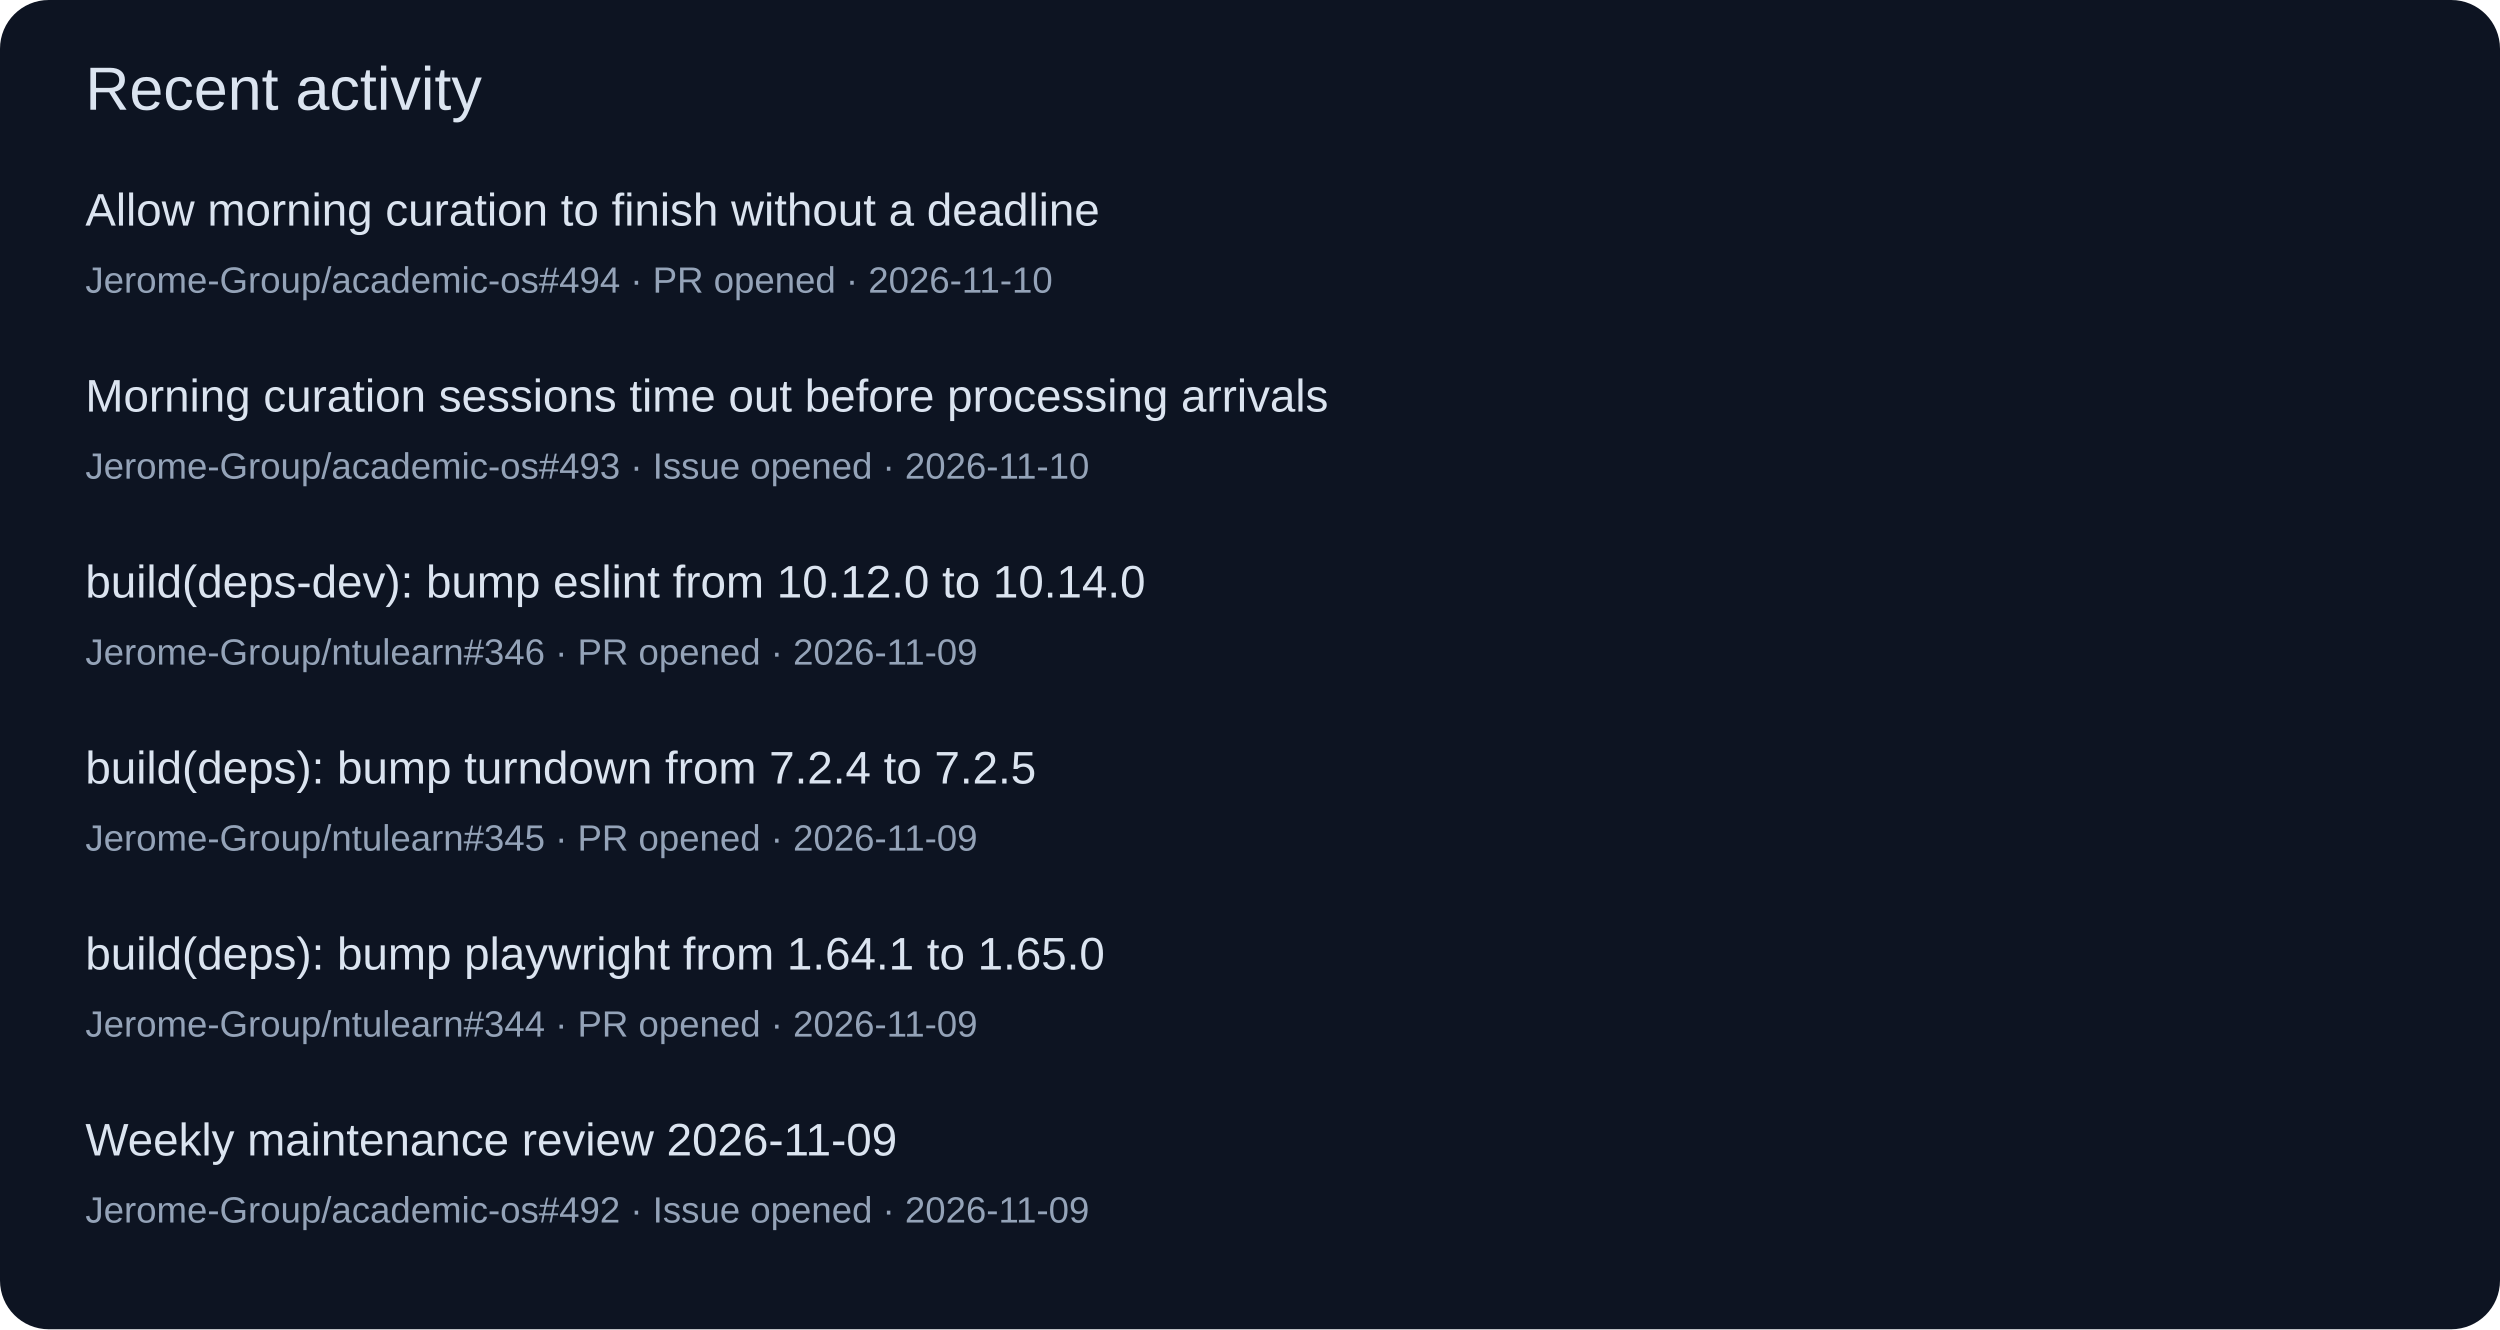
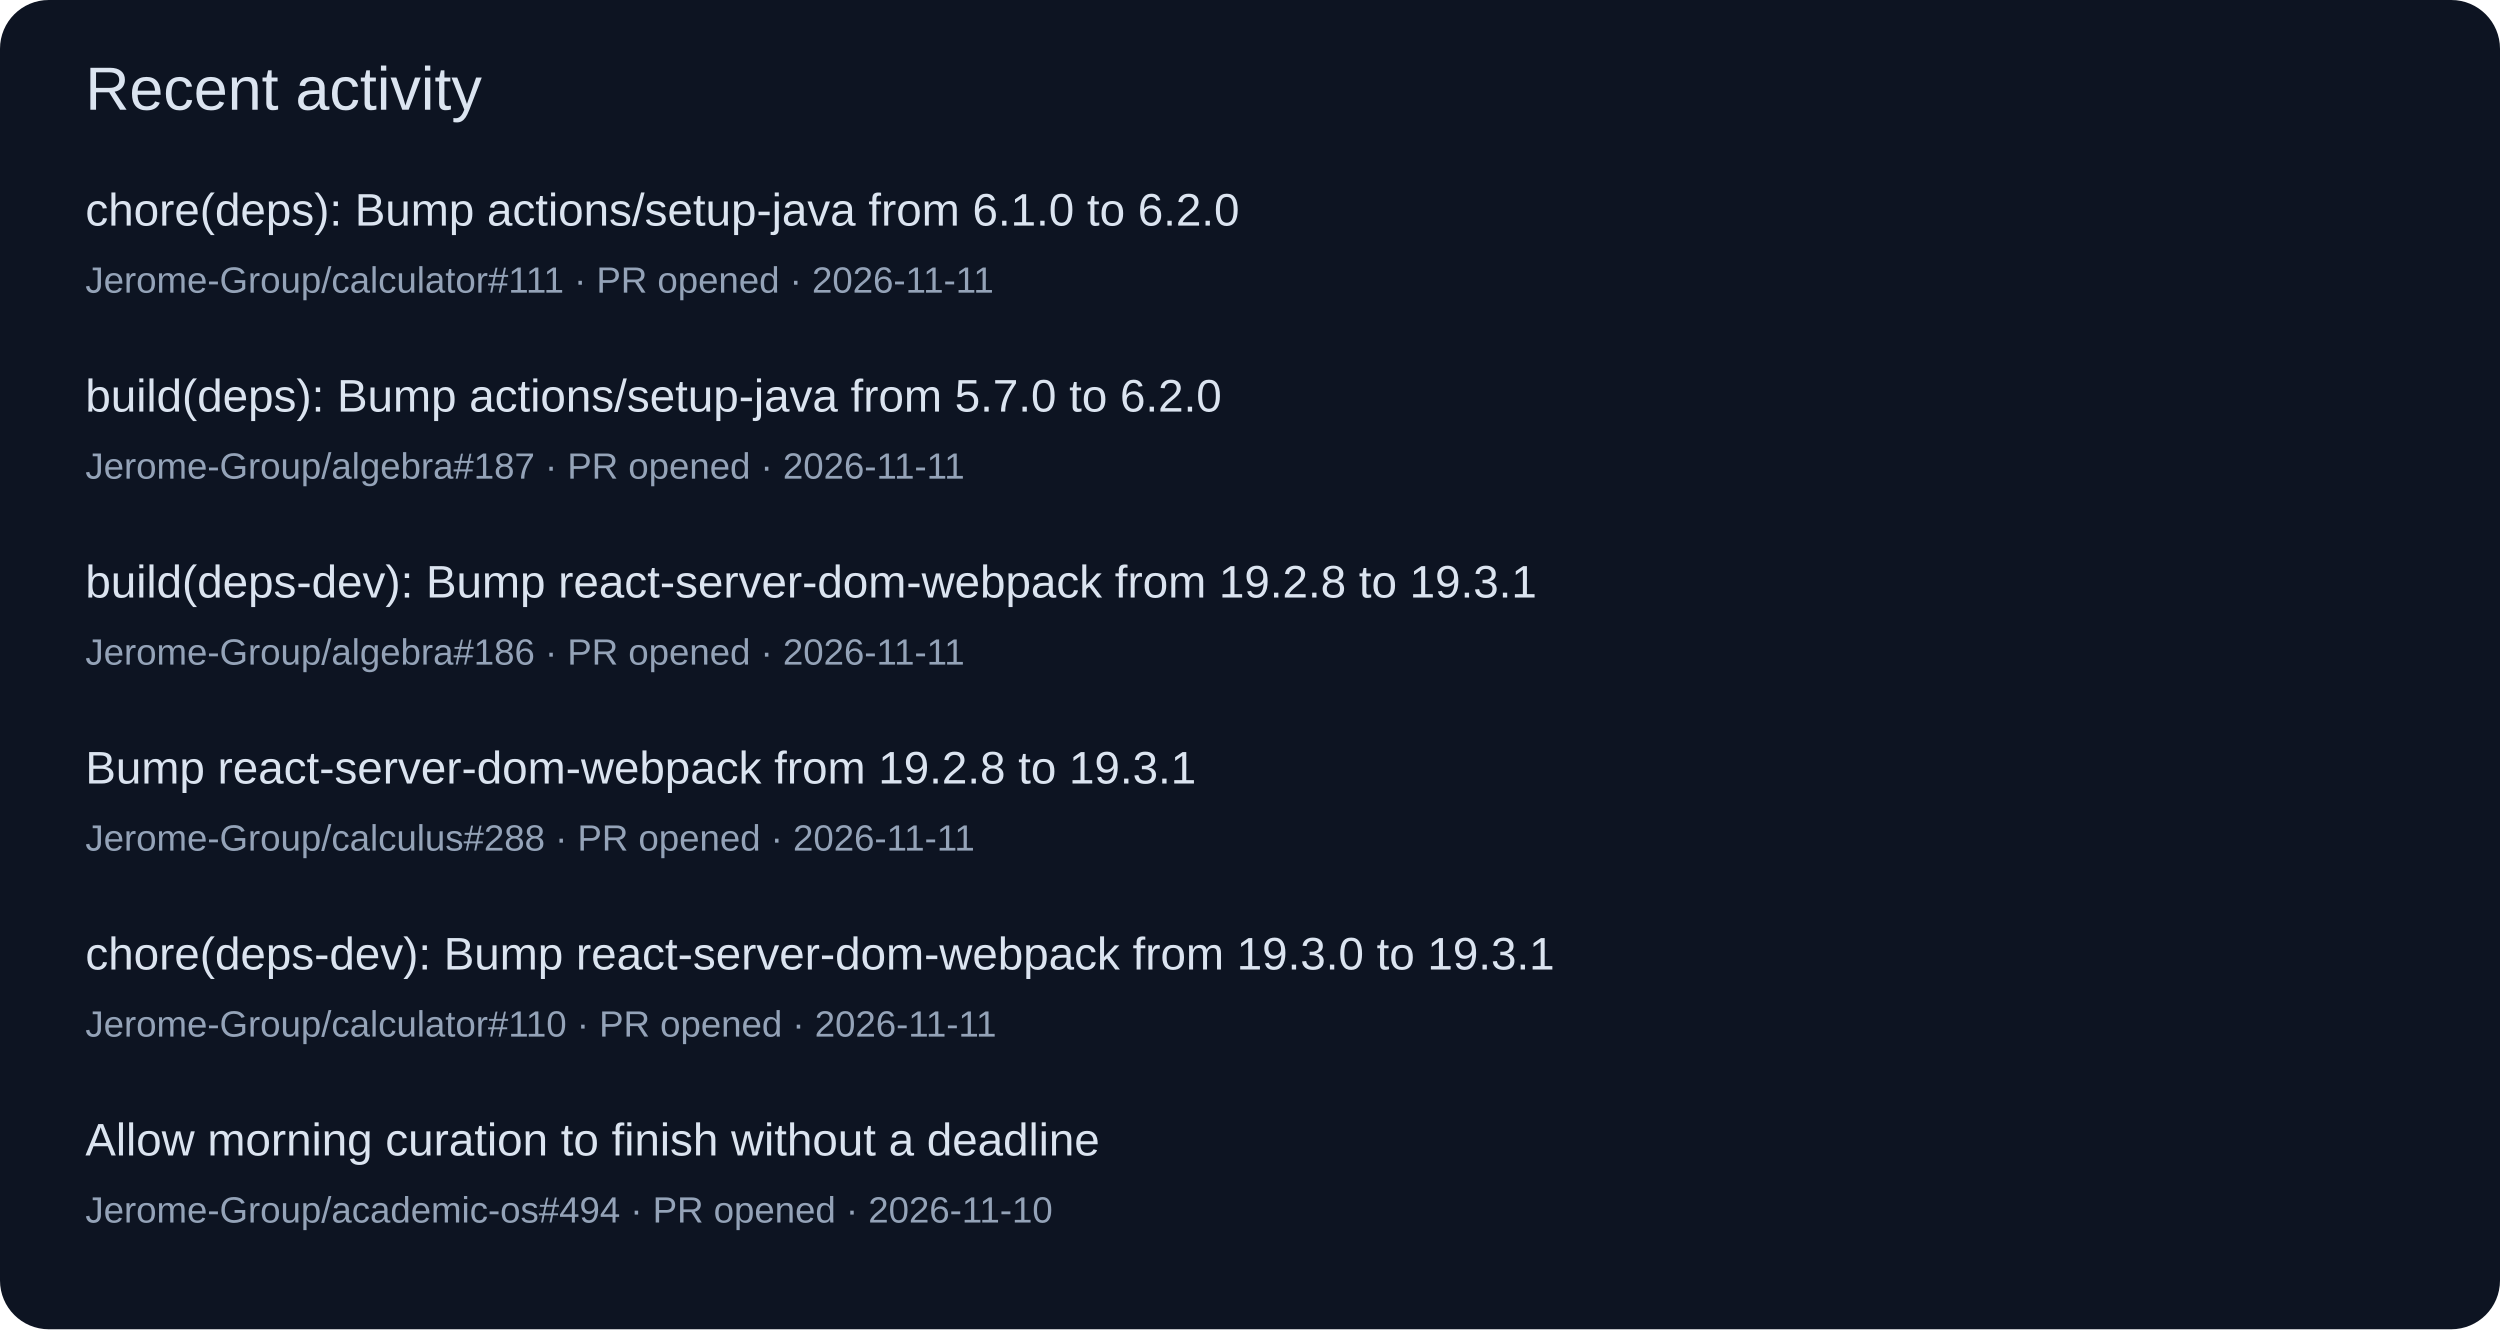
<svg xmlns="http://www.w3.org/2000/svg" width="820" height="436" viewBox="0 0 820 436" role="img">
  <rect width="820" height="436" rx="16" fill="#0d1422" />
  <g font-family="Segoe UI,Arial,sans-serif">
    <text x="28" y="36" font-size="20" fill="#dbe4f0">Recent activity</text>
-     <text x="28" y="74" font-size="15" fill="#dbe4f0">Allow morning curation to finish without a deadline</text>
-     <text x="28" y="96" font-size="12" fill="#94a3b8">Jerome-Group/academic-os#494 · PR opened · 2026-11-10</text>
-     <text x="28" y="135" font-size="15" fill="#dbe4f0">Morning curation sessions time out before processing arrivals</text>
-     <text x="28" y="157" font-size="12" fill="#94a3b8">Jerome-Group/academic-os#493 · Issue opened · 2026-11-10</text>
-     <text x="28" y="196" font-size="15" fill="#dbe4f0">build(deps-dev): bump eslint from 10.12.0 to 10.14.0</text>
-     <text x="28" y="218" font-size="12" fill="#94a3b8">Jerome-Group/ntulearn#346 · PR opened · 2026-11-09</text>
-     <text x="28" y="257" font-size="15" fill="#dbe4f0">build(deps): bump turndown from 7.2.4 to 7.2.5</text>
-     <text x="28" y="279" font-size="12" fill="#94a3b8">Jerome-Group/ntulearn#345 · PR opened · 2026-11-09</text>
-     <text x="28" y="318" font-size="15" fill="#dbe4f0">build(deps): bump playwright from 1.64.1 to 1.65.0</text>
-     <text x="28" y="340" font-size="12" fill="#94a3b8">Jerome-Group/ntulearn#344 · PR opened · 2026-11-09</text>
-     <text x="28" y="379" font-size="15" fill="#dbe4f0">Weekly maintenance review 2026-11-09</text>
-     <text x="28" y="401" font-size="12" fill="#94a3b8">Jerome-Group/academic-os#492 · Issue opened · 2026-11-09</text>
+     <text x="28" y="74" font-size="15" fill="#dbe4f0">chore(deps): Bump actions/setup-java from 6.1.0 to 6.2.0</text>
+     <text x="28" y="96" font-size="12" fill="#94a3b8">Jerome-Group/calculator#111 · PR opened · 2026-11-11</text>
+     <text x="28" y="135" font-size="15" fill="#dbe4f0">build(deps): Bump actions/setup-java from 5.7.0 to 6.2.0</text>
+     <text x="28" y="157" font-size="12" fill="#94a3b8">Jerome-Group/algebra#187 · PR opened · 2026-11-11</text>
+     <text x="28" y="196" font-size="15" fill="#dbe4f0">build(deps-dev): Bump react-server-dom-webpack from 19.2.8 to 19.3.1</text>
+     <text x="28" y="218" font-size="12" fill="#94a3b8">Jerome-Group/algebra#186 · PR opened · 2026-11-11</text>
+     <text x="28" y="257" font-size="15" fill="#dbe4f0">Bump react-server-dom-webpack from 19.2.8 to 19.3.1</text>
+     <text x="28" y="279" font-size="12" fill="#94a3b8">Jerome-Group/calculus#288 · PR opened · 2026-11-11</text>
+     <text x="28" y="318" font-size="15" fill="#dbe4f0">chore(deps-dev): Bump react-server-dom-webpack from 19.3.0 to 19.3.1</text>
+     <text x="28" y="340" font-size="12" fill="#94a3b8">Jerome-Group/calculator#110 · PR opened · 2026-11-11</text>
+     <text x="28" y="379" font-size="15" fill="#dbe4f0">Allow morning curation to finish without a deadline</text>
+     <text x="28" y="401" font-size="12" fill="#94a3b8">Jerome-Group/academic-os#494 · PR opened · 2026-11-10</text>
  </g>
</svg>
